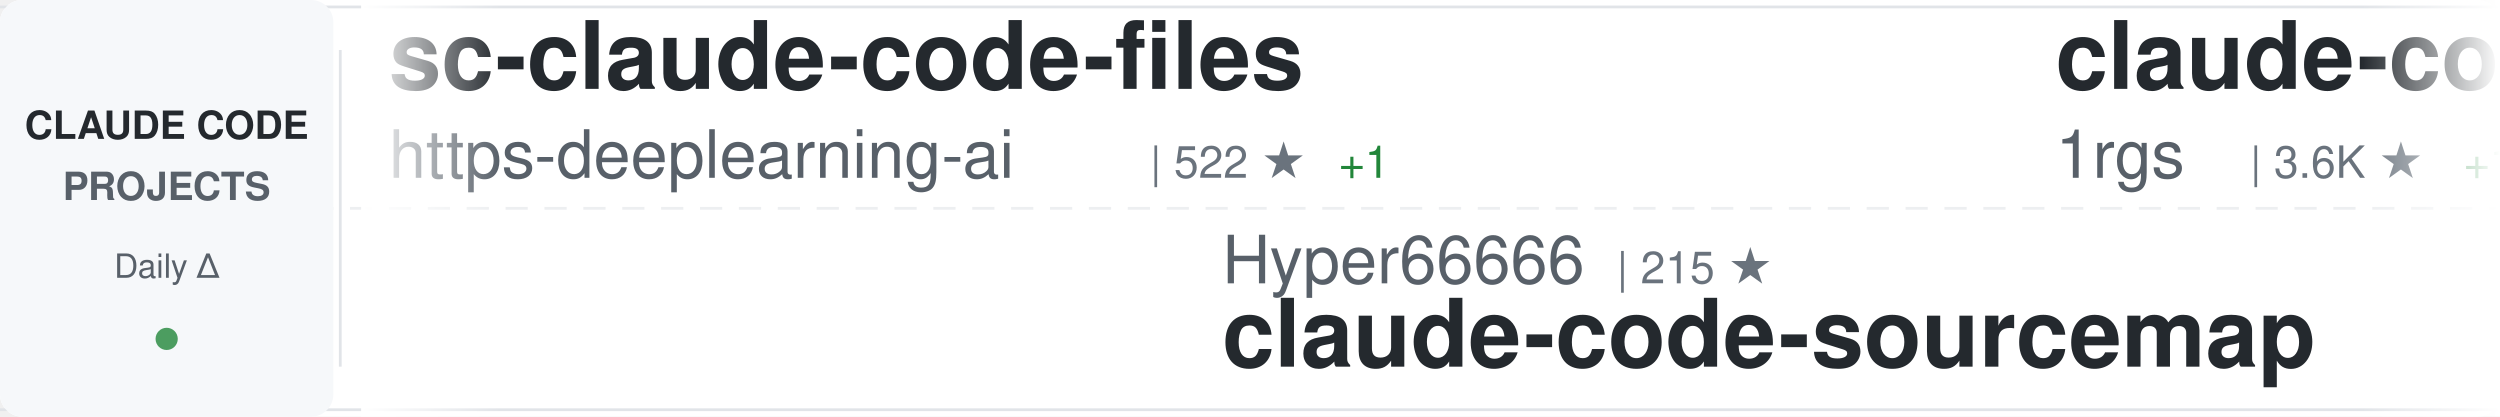
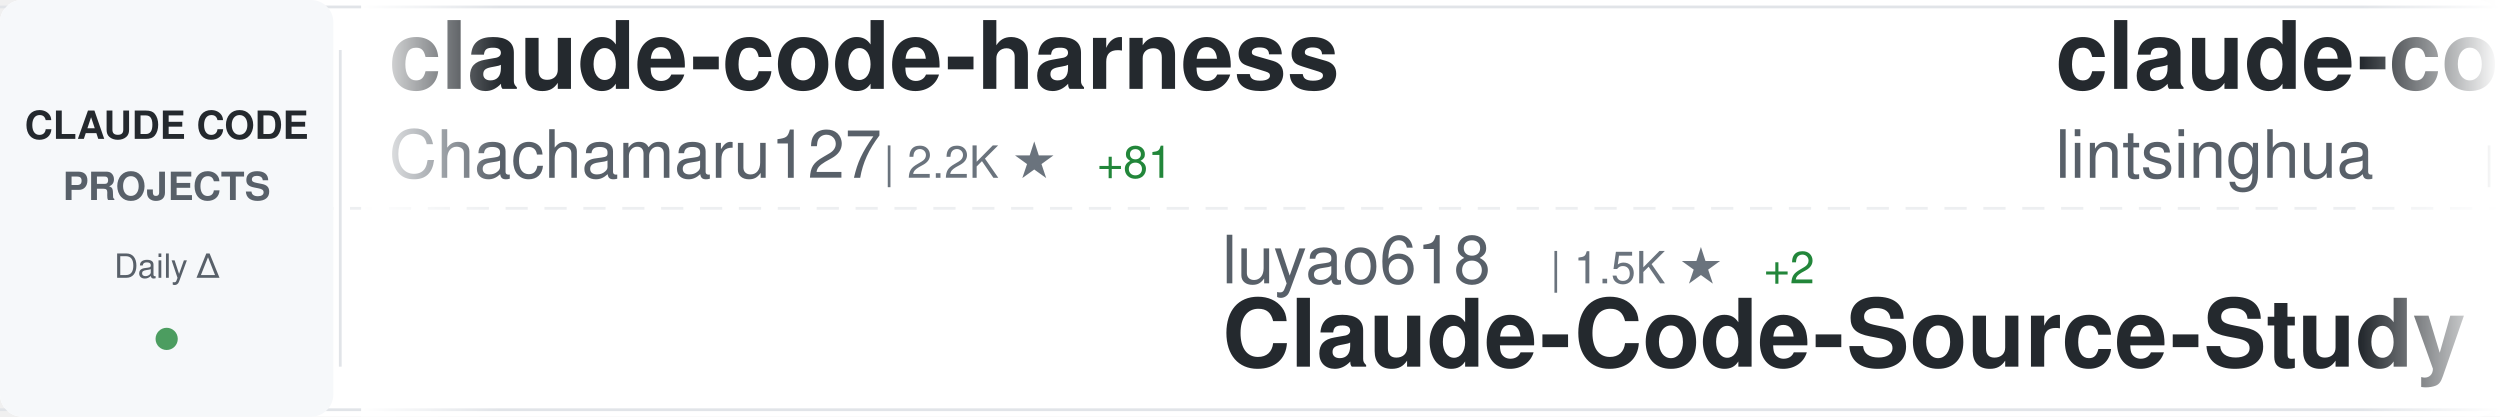
<svg xmlns="http://www.w3.org/2000/svg" width="900" height="150">
  <defs>
    <linearGradient id="awesomeLeftFade" x1="0%" y1="0%" x2="100%" y2="0%">
      <stop offset="0%" style="stop-color:#ffffff;stop-opacity:1" />
      <stop offset="100%" style="stop-color:#ffffff;stop-opacity:0" />
    </linearGradient>
    <linearGradient id="awesomeRightFade" x1="0%" y1="0%" x2="100%" y2="0%">
      <stop offset="0%" style="stop-color:#ffffff;stop-opacity:0" />
      <stop offset="100%" style="stop-color:#ffffff;stop-opacity:1" />
    </linearGradient>
  </defs>
  <rect width="900" height="150" fill="#ffffff" rx="8" />
  <rect x="0" y="2" width="900" height="1" fill="#e1e4e8" />
  <rect x="0" y="147" width="900" height="1" fill="#e1e4e8" />
  <line x1="0" y1="75" x2="900" y2="75" stroke="#e1e4e8" stroke-width="1" stroke-dasharray="8 6" opacity="0.6" />
  <rect x="0" y="0" width="120" height="150" fill="#f6f8fa" rx="8" />
  <text x="60" y="50" font-family="-apple-system, BlinkMacSystemFont, 'Segoe UI', Helvetica, Arial, sans-serif" font-size="14" font-weight="600" fill="#24292e" text-anchor="middle">CLAUDE CODE</text>
  <text x="60" y="72" font-family="-apple-system, BlinkMacSystemFont, 'Segoe UI', Helvetica, Arial, sans-serif" font-size="14" font-weight="600" fill="#586069" text-anchor="middle">PROJECTS</text>
  <text x="60" y="100" font-family="-apple-system, BlinkMacSystemFont, 'Segoe UI', Helvetica, Arial, sans-serif" font-size="12" font-weight="500" fill="#586069" text-anchor="middle">Daily Δ</text>
  <circle cx="60" cy="122" r="4" fill="#22863a" opacity="0.8" />
  <rect x="122" y="18" width="1" height="114" fill="#e1e4e8" />
  <clipPath id="awesomeTickerClip">
    <rect x="130" y="0" width="770" height="150" />
  </clipPath>
  <g clip-path="url(#awesomeTickerClip)">
    <g id="awesomeTickerItems">
      <animateTransform attributeName="transform" attributeType="XML" type="translate" from="0 0" to="-3000 0" dur="54s" repeatCount="indefinite" />
      <g transform="translate(0, 0)">
-         <text x="140" y="32" font-family="-apple-system, BlinkMacSystemFont, 'Segoe UI', Helvetica, Arial, sans-serif" font-size="34" font-weight="600" fill="#24292e">sc-claude-code-files</text>
-         <text x="140" y="64" font-family="-apple-system, BlinkMacSystemFont, 'Segoe UI', Helvetica, Arial, sans-serif" font-size="24" font-weight="400" fill="#586069">https-deeplearning-ai</text>
-         <text x="414" y="64" font-family="-apple-system, BlinkMacSystemFont, 'Segoe UI', Helvetica, Arial, sans-serif" font-size="16" font-weight="500" fill="#6a737d">| 522 ★</text>
-         <text x="482" y="64" font-family="-apple-system, BlinkMacSystemFont, 'Segoe UI', Helvetica, Arial, sans-serif" font-size="16" font-weight="500" fill="#22863a"> +1</text>
+         <text x="140" y="32" font-family="-apple-system, BlinkMacSystemFont, 'Segoe UI', Helvetica, Arial, sans-serif" font-size="34" font-weight="600" fill="#24292e">claude-code-harness</text>
+         <text x="140" y="64" font-family="-apple-system, BlinkMacSystemFont, 'Segoe UI', Helvetica, Arial, sans-serif" font-size="24" font-weight="400" fill="#586069">Chachamaru127</text>
+         <text x="318" y="64" font-family="-apple-system, BlinkMacSystemFont, 'Segoe UI', Helvetica, Arial, sans-serif" font-size="16" font-weight="500" fill="#6a737d">| 2.2K ★</text>
+         <text x="395" y="64" font-family="-apple-system, BlinkMacSystemFont, 'Segoe UI', Helvetica, Arial, sans-serif" font-size="16" font-weight="500" fill="#22863a"> +81</text>
      </g>
      <g transform="translate(300, 0)">
-         <text x="140" y="102" font-family="-apple-system, BlinkMacSystemFont, 'Segoe UI', Helvetica, Arial, sans-serif" font-size="24" font-weight="400" fill="#586069">Hyper66666</text>
-         <text x="282" y="102" font-family="-apple-system, BlinkMacSystemFont, 'Segoe UI', Helvetica, Arial, sans-serif" font-size="16" font-weight="500" fill="#6a737d">| 215 ★</text>
-         <text x="140" y="132" font-family="-apple-system, BlinkMacSystemFont, 'Segoe UI', Helvetica, Arial, sans-serif" font-size="34" font-weight="600" fill="#24292e">claude-code-sourcemap</text>
+         <text x="140" y="102" font-family="-apple-system, BlinkMacSystemFont, 'Segoe UI', Helvetica, Arial, sans-serif" font-size="24" font-weight="400" fill="#586069">luyao618</text>
+         <text x="258" y="102" font-family="-apple-system, BlinkMacSystemFont, 'Segoe UI', Helvetica, Arial, sans-serif" font-size="16" font-weight="500" fill="#6a737d">| 1.5K ★</text>
+         <text x="335" y="102" font-family="-apple-system, BlinkMacSystemFont, 'Segoe UI', Helvetica, Arial, sans-serif" font-size="16" font-weight="500" fill="#22863a"> +2</text>
+         <text x="140" y="132" font-family="-apple-system, BlinkMacSystemFont, 'Segoe UI', Helvetica, Arial, sans-serif" font-size="34" font-weight="600" fill="#24292e">Claude-Code-Source-Study</text>
      </g>
      <g transform="translate(600, 0)">
-         <text x="140" y="32" font-family="-apple-system, BlinkMacSystemFont, 'Segoe UI', Helvetica, Arial, sans-serif" font-size="34" font-weight="600" fill="#24292e">claude-code-proxy</text>
-         <text x="140" y="64" font-family="-apple-system, BlinkMacSystemFont, 'Segoe UI', Helvetica, Arial, sans-serif" font-size="24" font-weight="400" fill="#586069">1rgs</text>
-         <text x="210" y="64" font-family="-apple-system, BlinkMacSystemFont, 'Segoe UI', Helvetica, Arial, sans-serif" font-size="16" font-weight="500" fill="#6a737d">| 3.6K ★</text>
-         <text x="287" y="64" font-family="-apple-system, BlinkMacSystemFont, 'Segoe UI', Helvetica, Arial, sans-serif" font-size="16" font-weight="500" fill="#22863a"> +1</text>
+         <text x="140" y="32" font-family="-apple-system, BlinkMacSystemFont, 'Segoe UI', Helvetica, Arial, sans-serif" font-size="34" font-weight="600" fill="#24292e">claude-code-book</text>
+         <text x="140" y="64" font-family="-apple-system, BlinkMacSystemFont, 'Segoe UI', Helvetica, Arial, sans-serif" font-size="24" font-weight="400" fill="#586069">lintsinghua</text>
+         <text x="294" y="64" font-family="-apple-system, BlinkMacSystemFont, 'Segoe UI', Helvetica, Arial, sans-serif" font-size="16" font-weight="500" fill="#6a737d">| 3.5K ★</text>
+         <text x="371" y="64" font-family="-apple-system, BlinkMacSystemFont, 'Segoe UI', Helvetica, Arial, sans-serif" font-size="16" font-weight="500" fill="#22863a"> +14</text>
      </g>
      <g transform="translate(900, 0)">
-         <text x="140" y="102" font-family="-apple-system, BlinkMacSystemFont, 'Segoe UI', Helvetica, Arial, sans-serif" font-size="24" font-weight="400" fill="#586069">Alishahryar1</text>
-         <text x="306" y="102" font-family="-apple-system, BlinkMacSystemFont, 'Segoe UI', Helvetica, Arial, sans-serif" font-size="16" font-weight="500" fill="#6a737d">| 31.0K ★</text>
-         <text x="392" y="102" font-family="-apple-system, BlinkMacSystemFont, 'Segoe UI', Helvetica, Arial, sans-serif" font-size="16" font-weight="500" fill="#22863a"> +253</text>
-         <text x="140" y="132" font-family="-apple-system, BlinkMacSystemFont, 'Segoe UI', Helvetica, Arial, sans-serif" font-size="34" font-weight="600" fill="#24292e">free-claude-code</text>
+         <text x="140" y="102" font-family="-apple-system, BlinkMacSystemFont, 'Segoe UI', Helvetica, Arial, sans-serif" font-size="24" font-weight="400" fill="#586069">shanraisshan</text>
+         <text x="306" y="102" font-family="-apple-system, BlinkMacSystemFont, 'Segoe UI', Helvetica, Arial, sans-serif" font-size="16" font-weight="500" fill="#6a737d">| 55.6K ★</text>
+         <text x="392" y="102" font-family="-apple-system, BlinkMacSystemFont, 'Segoe UI', Helvetica, Arial, sans-serif" font-size="16" font-weight="500" fill="#22863a"> +88</text>
+         <text x="140" y="132" font-family="-apple-system, BlinkMacSystemFont, 'Segoe UI', Helvetica, Arial, sans-serif" font-size="34" font-weight="600" fill="#24292e">claude-code-best-practic...</text>
      </g>
      <g transform="translate(1200, 0)">
-         <text x="140" y="32" font-family="-apple-system, BlinkMacSystemFont, 'Segoe UI', Helvetica, Arial, sans-serif" font-size="34" font-weight="600" fill="#24292e">Claude-Code</text>
-         <text x="140" y="64" font-family="-apple-system, BlinkMacSystemFont, 'Segoe UI', Helvetica, Arial, sans-serif" font-size="24" font-weight="400" fill="#586069">pengchengneo</text>
-         <text x="306" y="64" font-family="-apple-system, BlinkMacSystemFont, 'Segoe UI', Helvetica, Arial, sans-serif" font-size="16" font-weight="500" fill="#6a737d">| 1.4K ★</text>
-         <text x="383" y="64" font-family="-apple-system, BlinkMacSystemFont, 'Segoe UI', Helvetica, Arial, sans-serif" font-size="16" font-weight="500" fill="#22863a"> +5</text>
+         <text x="140" y="32" font-family="-apple-system, BlinkMacSystemFont, 'Segoe UI', Helvetica, Arial, sans-serif" font-size="34" font-weight="600" fill="#24292e">andrej-karpathy-skills</text>
+         <text x="140" y="64" font-family="-apple-system, BlinkMacSystemFont, 'Segoe UI', Helvetica, Arial, sans-serif" font-size="24" font-weight="400" fill="#586069">multica-ai</text>
+         <text x="282" y="64" font-family="-apple-system, BlinkMacSystemFont, 'Segoe UI', Helvetica, Arial, sans-serif" font-size="16" font-weight="500" fill="#6a737d">| 162.3K ★</text>
+         <text x="377" y="64" font-family="-apple-system, BlinkMacSystemFont, 'Segoe UI', Helvetica, Arial, sans-serif" font-size="16" font-weight="500" fill="#22863a"> +1.0K</text>
      </g>
      <g transform="translate(1500, 0)">
-         <text x="140" y="102" font-family="-apple-system, BlinkMacSystemFont, 'Segoe UI', Helvetica, Arial, sans-serif" font-size="24" font-weight="400" fill="#586069">SeemSeam</text>
-         <text x="258" y="102" font-family="-apple-system, BlinkMacSystemFont, 'Segoe UI', Helvetica, Arial, sans-serif" font-size="16" font-weight="500" fill="#6a737d">| 2.8K ★</text>
-         <text x="335" y="102" font-family="-apple-system, BlinkMacSystemFont, 'Segoe UI', Helvetica, Arial, sans-serif" font-size="16" font-weight="500" fill="#22863a"> +9</text>
-         <text x="140" y="132" font-family="-apple-system, BlinkMacSystemFont, 'Segoe UI', Helvetica, Arial, sans-serif" font-size="34" font-weight="600" fill="#24292e">claude_codex_bridge</text>
+         <text x="140" y="102" font-family="-apple-system, BlinkMacSystemFont, 'Segoe UI', Helvetica, Arial, sans-serif" font-size="24" font-weight="400" fill="#586069">777genius</text>
+         <text x="270" y="102" font-family="-apple-system, BlinkMacSystemFont, 'Segoe UI', Helvetica, Arial, sans-serif" font-size="16" font-weight="500" fill="#6a737d">| 912 ★</text>
+         <text x="140" y="132" font-family="-apple-system, BlinkMacSystemFont, 'Segoe UI', Helvetica, Arial, sans-serif" font-size="34" font-weight="600" fill="#24292e">claude-code-source-code</text>
      </g>
      <g transform="translate(1800, 0)">
-         <text x="140" y="32" font-family="-apple-system, BlinkMacSystemFont, 'Segoe UI', Helvetica, Arial, sans-serif" font-size="34" font-weight="600" fill="#24292e">claude-code-cli</text>
-         <text x="140" y="64" font-family="-apple-system, BlinkMacSystemFont, 'Segoe UI', Helvetica, Arial, sans-serif" font-size="24" font-weight="400" fill="#586069">huangserva</text>
-         <text x="282" y="64" font-family="-apple-system, BlinkMacSystemFont, 'Segoe UI', Helvetica, Arial, sans-serif" font-size="16" font-weight="500" fill="#6a737d">| 592 ★</text>
-         <text x="350" y="64" font-family="-apple-system, BlinkMacSystemFont, 'Segoe UI', Helvetica, Arial, sans-serif" font-size="16" font-weight="500" fill="#22863a"> +2</text>
+         <text x="140" y="32" font-family="-apple-system, BlinkMacSystemFont, 'Segoe UI', Helvetica, Arial, sans-serif" font-size="34" font-weight="600" fill="#24292e">claude-code-rev</text>
+         <text x="140" y="64" font-family="-apple-system, BlinkMacSystemFont, 'Segoe UI', Helvetica, Arial, sans-serif" font-size="24" font-weight="400" fill="#586069">oboard</text>
+         <text x="234" y="64" font-family="-apple-system, BlinkMacSystemFont, 'Segoe UI', Helvetica, Arial, sans-serif" font-size="16" font-weight="500" fill="#6a737d">| 3.2K ★</text>
+         <text x="311" y="64" font-family="-apple-system, BlinkMacSystemFont, 'Segoe UI', Helvetica, Arial, sans-serif" font-size="16" font-weight="500" fill="#22863a"> +2</text>
      </g>
      <g transform="translate(2100, 0)">
-         <text x="140" y="102" font-family="-apple-system, BlinkMacSystemFont, 'Segoe UI', Helvetica, Arial, sans-serif" font-size="24" font-weight="400" fill="#586069">VoltAgent</text>
-         <text x="270" y="102" font-family="-apple-system, BlinkMacSystemFont, 'Segoe UI', Helvetica, Arial, sans-serif" font-size="16" font-weight="500" fill="#6a737d">| 20.9K ★</text>
-         <text x="356" y="102" font-family="-apple-system, BlinkMacSystemFont, 'Segoe UI', Helvetica, Arial, sans-serif" font-size="16" font-weight="500" fill="#22863a"> +60</text>
-         <text x="140" y="132" font-family="-apple-system, BlinkMacSystemFont, 'Segoe UI', Helvetica, Arial, sans-serif" font-size="34" font-weight="600" fill="#24292e">awesome-claude-code-suba...</text>
+         <text x="140" y="102" font-family="-apple-system, BlinkMacSystemFont, 'Segoe UI', Helvetica, Arial, sans-serif" font-size="24" font-weight="400" fill="#586069">LING71671</text>
+         <text x="270" y="102" font-family="-apple-system, BlinkMacSystemFont, 'Segoe UI', Helvetica, Arial, sans-serif" font-size="16" font-weight="500" fill="#6a737d">| 869 ★</text>
+         <text x="140" y="132" font-family="-apple-system, BlinkMacSystemFont, 'Segoe UI', Helvetica, Arial, sans-serif" font-size="34" font-weight="600" fill="#24292e">Open-ClaudeCode</text>
      </g>
      <g transform="translate(2400, 0)">
-         <text x="140" y="32" font-family="-apple-system, BlinkMacSystemFont, 'Segoe UI', Helvetica, Arial, sans-serif" font-size="34" font-weight="600" fill="#24292e">antigravity-awesome-skil...</text>
-         <text x="140" y="64" font-family="-apple-system, BlinkMacSystemFont, 'Segoe UI', Helvetica, Arial, sans-serif" font-size="24" font-weight="400" fill="#586069">sickn33</text>
-         <text x="246" y="64" font-family="-apple-system, BlinkMacSystemFont, 'Segoe UI', Helvetica, Arial, sans-serif" font-size="16" font-weight="500" fill="#6a737d">| 39.2K ★</text>
-         <text x="332" y="64" font-family="-apple-system, BlinkMacSystemFont, 'Segoe UI', Helvetica, Arial, sans-serif" font-size="16" font-weight="500" fill="#22863a"> +104</text>
+         <text x="140" y="32" font-family="-apple-system, BlinkMacSystemFont, 'Segoe UI', Helvetica, Arial, sans-serif" font-size="34" font-weight="600" fill="#24292e">claude-code-showcase</text>
+         <text x="140" y="64" font-family="-apple-system, BlinkMacSystemFont, 'Segoe UI', Helvetica, Arial, sans-serif" font-size="24" font-weight="400" fill="#586069">ChrisWiles</text>
+         <text x="282" y="64" font-family="-apple-system, BlinkMacSystemFont, 'Segoe UI', Helvetica, Arial, sans-serif" font-size="16" font-weight="500" fill="#6a737d">| 5.9K ★</text>
+         <text x="359" y="64" font-family="-apple-system, BlinkMacSystemFont, 'Segoe UI', Helvetica, Arial, sans-serif" font-size="16" font-weight="500" fill="#22863a"> +1</text>
      </g>
      <g transform="translate(2700, 0)">
-         <text x="140" y="102" font-family="-apple-system, BlinkMacSystemFont, 'Segoe UI', Helvetica, Arial, sans-serif" font-size="24" font-weight="400" fill="#586069">nicedreamzapp</text>
-         <text x="318" y="102" font-family="-apple-system, BlinkMacSystemFont, 'Segoe UI', Helvetica, Arial, sans-serif" font-size="16" font-weight="500" fill="#6a737d">| 2.7K ★</text>
-         <text x="395" y="102" font-family="-apple-system, BlinkMacSystemFont, 'Segoe UI', Helvetica, Arial, sans-serif" font-size="16" font-weight="500" fill="#22863a"> +4</text>
-         <text x="140" y="132" font-family="-apple-system, BlinkMacSystemFont, 'Segoe UI', Helvetica, Arial, sans-serif" font-size="34" font-weight="600" fill="#24292e">claude-code-local</text>
+         <text x="140" y="102" font-family="-apple-system, BlinkMacSystemFont, 'Segoe UI', Helvetica, Arial, sans-serif" font-size="24" font-weight="400" fill="#586069">Yuyz0112</text>
+         <text x="258" y="102" font-family="-apple-system, BlinkMacSystemFont, 'Segoe UI', Helvetica, Arial, sans-serif" font-size="16" font-weight="500" fill="#6a737d">| 2.4K ★</text>
+         <text x="140" y="132" font-family="-apple-system, BlinkMacSystemFont, 'Segoe UI', Helvetica, Arial, sans-serif" font-size="34" font-weight="600" fill="#24292e">claude-code-reverse</text>
      </g>
      <g transform="translate(3000, 0)">
-         <text x="140" y="32" font-family="-apple-system, BlinkMacSystemFont, 'Segoe UI', Helvetica, Arial, sans-serif" font-size="34" font-weight="600" fill="#24292e">sc-claude-code-files</text>
-         <text x="140" y="64" font-family="-apple-system, BlinkMacSystemFont, 'Segoe UI', Helvetica, Arial, sans-serif" font-size="24" font-weight="400" fill="#586069">https-deeplearning-ai</text>
-         <text x="414" y="64" font-family="-apple-system, BlinkMacSystemFont, 'Segoe UI', Helvetica, Arial, sans-serif" font-size="16" font-weight="500" fill="#6a737d">| 522 ★</text>
-         <text x="482" y="64" font-family="-apple-system, BlinkMacSystemFont, 'Segoe UI', Helvetica, Arial, sans-serif" font-size="16" font-weight="500" fill="#22863a"> +1</text>
+         <text x="140" y="32" font-family="-apple-system, BlinkMacSystemFont, 'Segoe UI', Helvetica, Arial, sans-serif" font-size="34" font-weight="600" fill="#24292e">claude-code-harness</text>
+         <text x="140" y="64" font-family="-apple-system, BlinkMacSystemFont, 'Segoe UI', Helvetica, Arial, sans-serif" font-size="24" font-weight="400" fill="#586069">Chachamaru127</text>
+         <text x="318" y="64" font-family="-apple-system, BlinkMacSystemFont, 'Segoe UI', Helvetica, Arial, sans-serif" font-size="16" font-weight="500" fill="#6a737d">| 2.2K ★</text>
+         <text x="395" y="64" font-family="-apple-system, BlinkMacSystemFont, 'Segoe UI', Helvetica, Arial, sans-serif" font-size="16" font-weight="500" fill="#22863a"> +81</text>
      </g>
      <g transform="translate(3300, 0)">
-         <text x="140" y="102" font-family="-apple-system, BlinkMacSystemFont, 'Segoe UI', Helvetica, Arial, sans-serif" font-size="24" font-weight="400" fill="#586069">Hyper66666</text>
-         <text x="282" y="102" font-family="-apple-system, BlinkMacSystemFont, 'Segoe UI', Helvetica, Arial, sans-serif" font-size="16" font-weight="500" fill="#6a737d">| 215 ★</text>
-         <text x="140" y="132" font-family="-apple-system, BlinkMacSystemFont, 'Segoe UI', Helvetica, Arial, sans-serif" font-size="34" font-weight="600" fill="#24292e">claude-code-sourcemap</text>
+         <text x="140" y="102" font-family="-apple-system, BlinkMacSystemFont, 'Segoe UI', Helvetica, Arial, sans-serif" font-size="24" font-weight="400" fill="#586069">luyao618</text>
+         <text x="258" y="102" font-family="-apple-system, BlinkMacSystemFont, 'Segoe UI', Helvetica, Arial, sans-serif" font-size="16" font-weight="500" fill="#6a737d">| 1.5K ★</text>
+         <text x="335" y="102" font-family="-apple-system, BlinkMacSystemFont, 'Segoe UI', Helvetica, Arial, sans-serif" font-size="16" font-weight="500" fill="#22863a"> +2</text>
+         <text x="140" y="132" font-family="-apple-system, BlinkMacSystemFont, 'Segoe UI', Helvetica, Arial, sans-serif" font-size="34" font-weight="600" fill="#24292e">Claude-Code-Source-Study</text>
      </g>
      <g transform="translate(3600, 0)">
-         <text x="140" y="32" font-family="-apple-system, BlinkMacSystemFont, 'Segoe UI', Helvetica, Arial, sans-serif" font-size="34" font-weight="600" fill="#24292e">claude-code-proxy</text>
-         <text x="140" y="64" font-family="-apple-system, BlinkMacSystemFont, 'Segoe UI', Helvetica, Arial, sans-serif" font-size="24" font-weight="400" fill="#586069">1rgs</text>
-         <text x="210" y="64" font-family="-apple-system, BlinkMacSystemFont, 'Segoe UI', Helvetica, Arial, sans-serif" font-size="16" font-weight="500" fill="#6a737d">| 3.6K ★</text>
-         <text x="287" y="64" font-family="-apple-system, BlinkMacSystemFont, 'Segoe UI', Helvetica, Arial, sans-serif" font-size="16" font-weight="500" fill="#22863a"> +1</text>
+         <text x="140" y="32" font-family="-apple-system, BlinkMacSystemFont, 'Segoe UI', Helvetica, Arial, sans-serif" font-size="34" font-weight="600" fill="#24292e">claude-code-book</text>
+         <text x="140" y="64" font-family="-apple-system, BlinkMacSystemFont, 'Segoe UI', Helvetica, Arial, sans-serif" font-size="24" font-weight="400" fill="#586069">lintsinghua</text>
+         <text x="294" y="64" font-family="-apple-system, BlinkMacSystemFont, 'Segoe UI', Helvetica, Arial, sans-serif" font-size="16" font-weight="500" fill="#6a737d">| 3.5K ★</text>
+         <text x="371" y="64" font-family="-apple-system, BlinkMacSystemFont, 'Segoe UI', Helvetica, Arial, sans-serif" font-size="16" font-weight="500" fill="#22863a"> +14</text>
      </g>
      <g transform="translate(3900, 0)">
-         <text x="140" y="102" font-family="-apple-system, BlinkMacSystemFont, 'Segoe UI', Helvetica, Arial, sans-serif" font-size="24" font-weight="400" fill="#586069">Alishahryar1</text>
-         <text x="306" y="102" font-family="-apple-system, BlinkMacSystemFont, 'Segoe UI', Helvetica, Arial, sans-serif" font-size="16" font-weight="500" fill="#6a737d">| 31.0K ★</text>
-         <text x="392" y="102" font-family="-apple-system, BlinkMacSystemFont, 'Segoe UI', Helvetica, Arial, sans-serif" font-size="16" font-weight="500" fill="#22863a"> +253</text>
-         <text x="140" y="132" font-family="-apple-system, BlinkMacSystemFont, 'Segoe UI', Helvetica, Arial, sans-serif" font-size="34" font-weight="600" fill="#24292e">free-claude-code</text>
+         <text x="140" y="102" font-family="-apple-system, BlinkMacSystemFont, 'Segoe UI', Helvetica, Arial, sans-serif" font-size="24" font-weight="400" fill="#586069">shanraisshan</text>
+         <text x="306" y="102" font-family="-apple-system, BlinkMacSystemFont, 'Segoe UI', Helvetica, Arial, sans-serif" font-size="16" font-weight="500" fill="#6a737d">| 55.6K ★</text>
+         <text x="392" y="102" font-family="-apple-system, BlinkMacSystemFont, 'Segoe UI', Helvetica, Arial, sans-serif" font-size="16" font-weight="500" fill="#22863a"> +88</text>
+         <text x="140" y="132" font-family="-apple-system, BlinkMacSystemFont, 'Segoe UI', Helvetica, Arial, sans-serif" font-size="34" font-weight="600" fill="#24292e">claude-code-best-practic...</text>
      </g>
    </g>
  </g>
  <rect x="130" y="0" width="50" height="150" fill="url(#awesomeLeftFade)" />
  <rect x="850" y="0" width="50" height="150" fill="url(#awesomeRightFade)" />
</svg>
